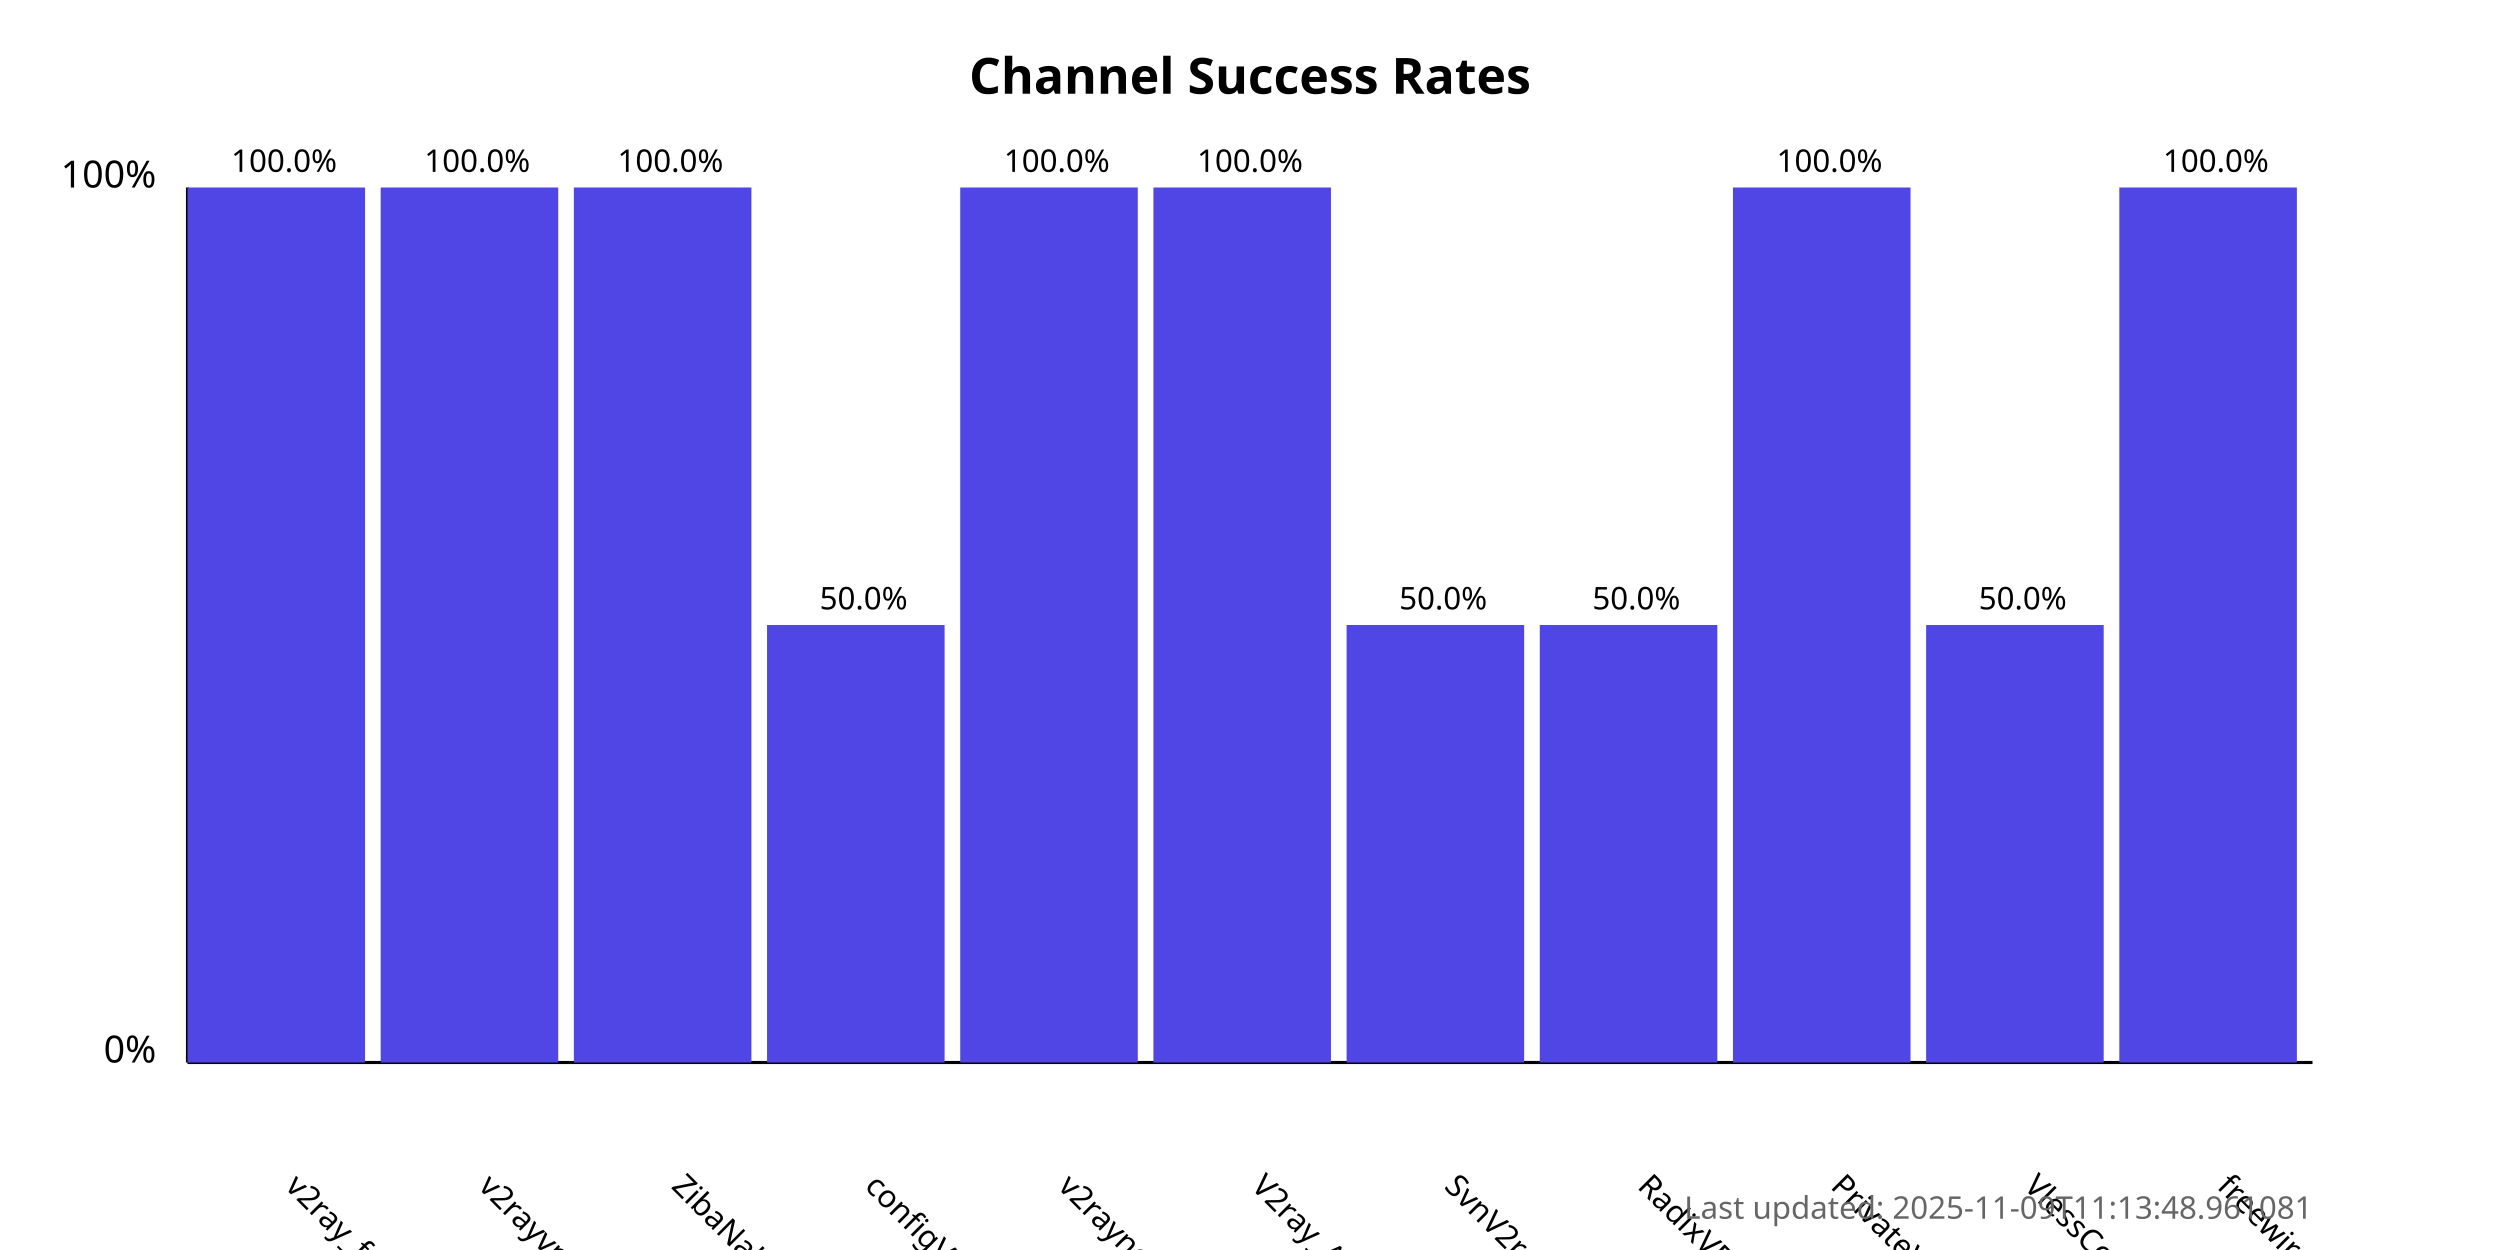
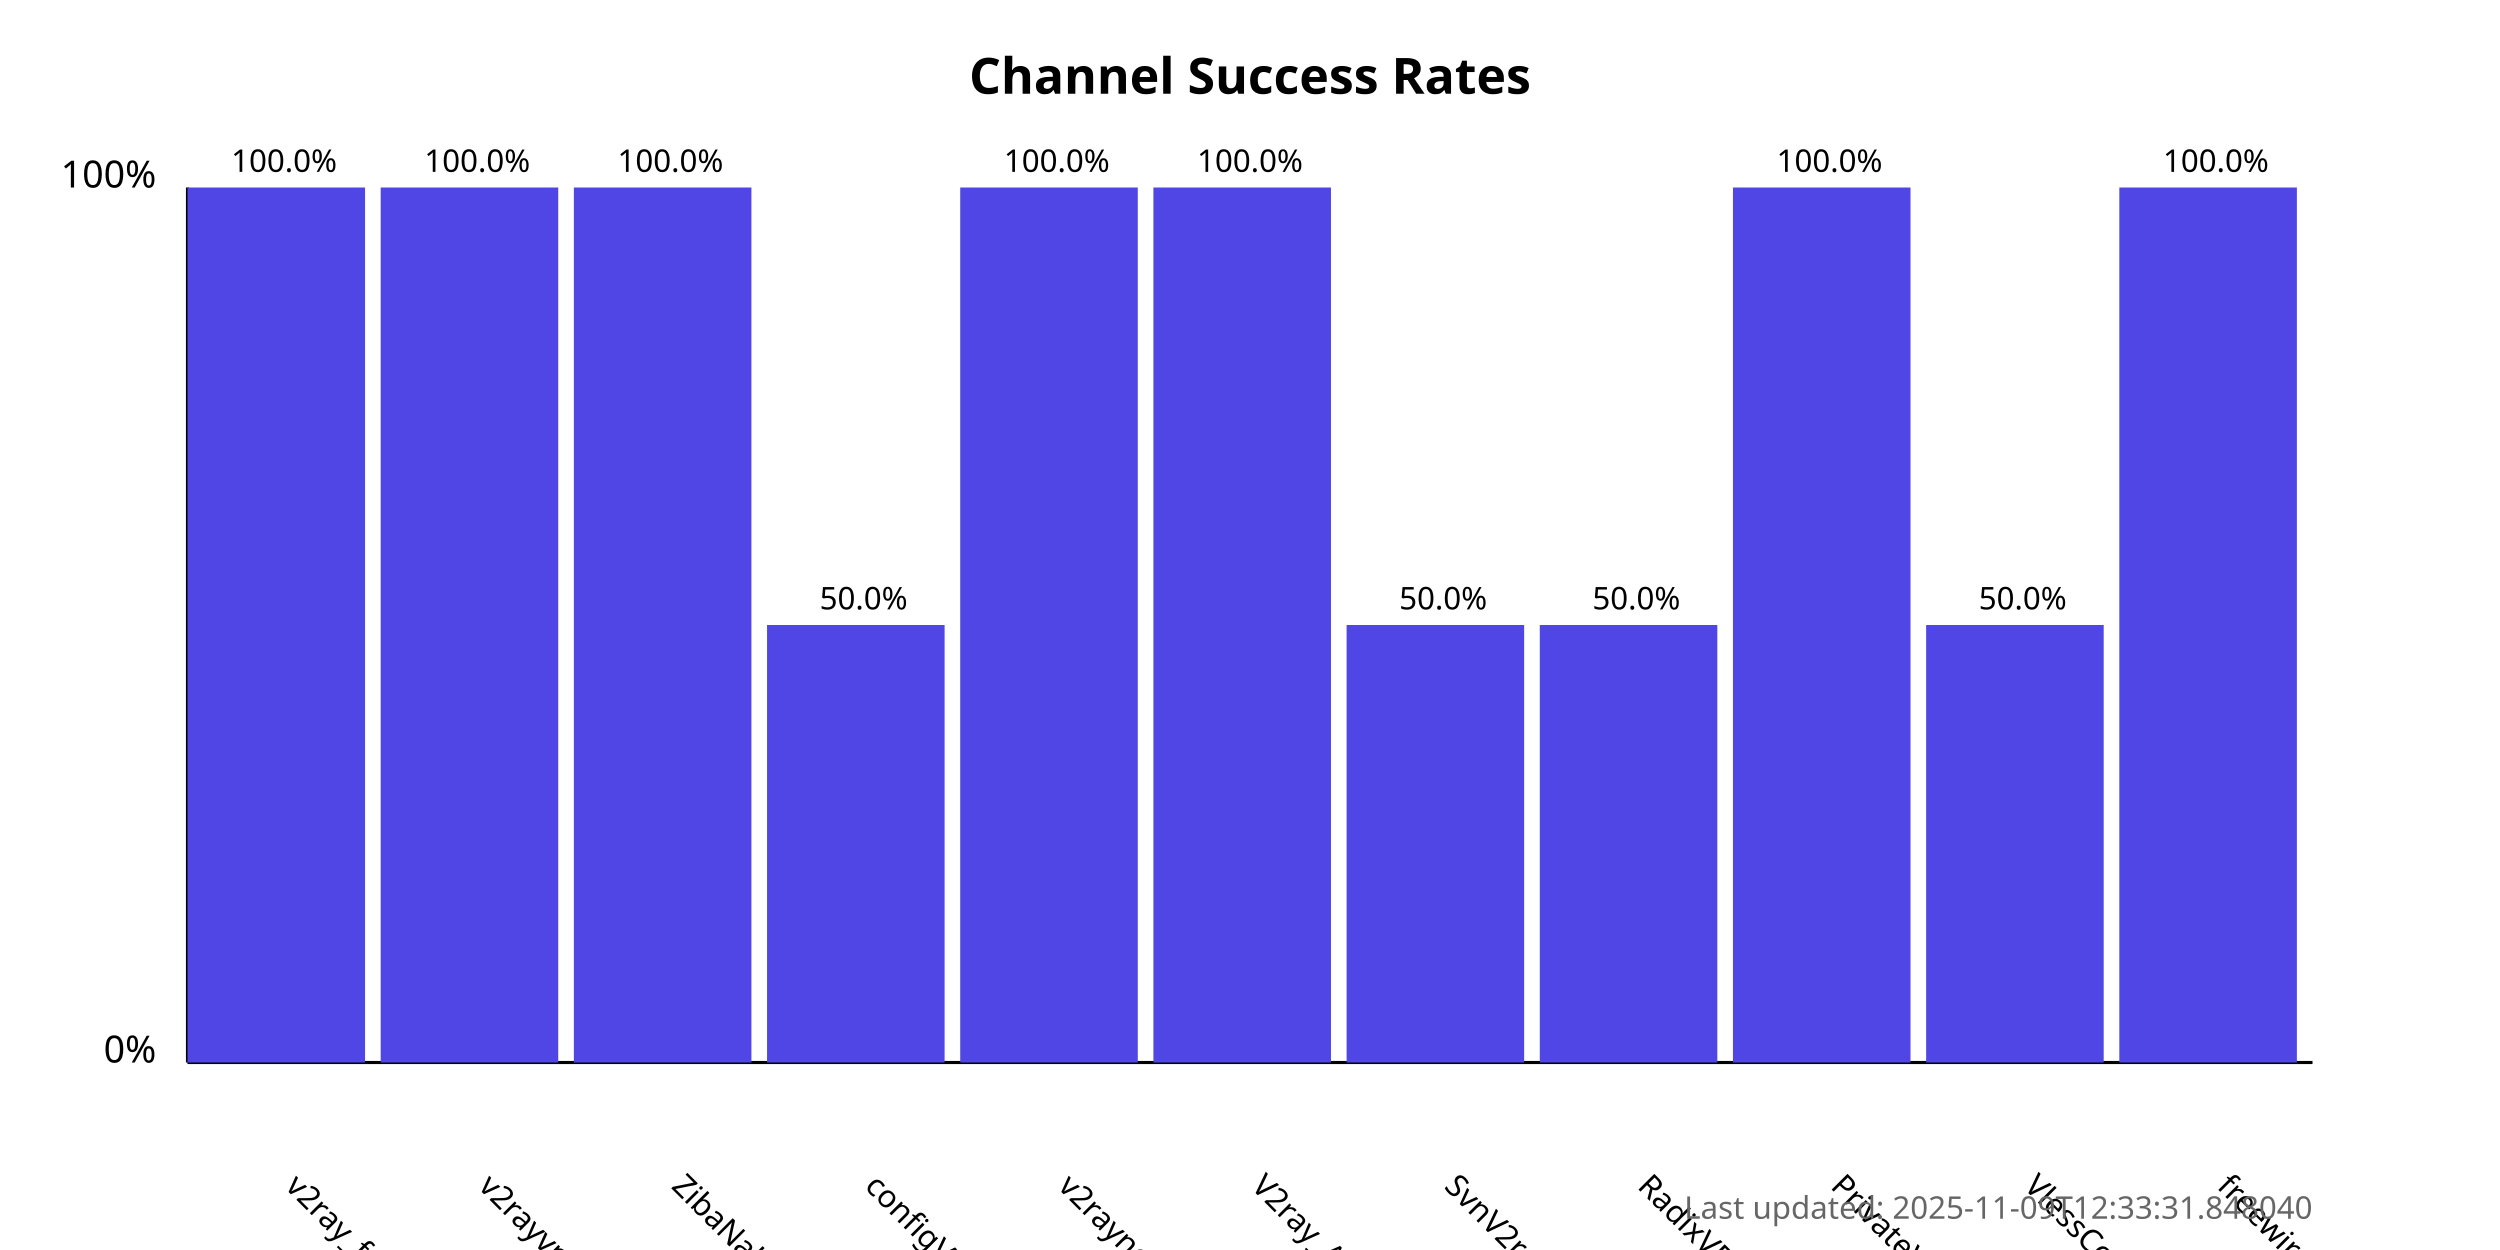
<svg xmlns="http://www.w3.org/2000/svg" width="800" height="400">
  <style>
            .chart-title { font: bold 16px sans-serif; }
            .axis-label { font: 12px sans-serif; }
            .tick-label { font: 10px sans-serif; }
            .bar { fill: #4f46e5; }
            .bar:hover { fill: #6366f1; }
            .timestamp { font: 10px sans-serif; fill: #666; }
        </style>
  <text x="400.0" y="30" text-anchor="middle" class="chart-title">
            Channel Success Rates
        </text>
  <line x1="60" y1="340" x2="60" y2="60" stroke="black" stroke-width="1" />
  <line x1="60" y1="340" x2="740" y2="340" stroke="black" stroke-width="1" />
  <text x="50" y="340" text-anchor="end" class="axis-label">0%</text>
  <text x="50" y="60" text-anchor="end" class="axis-label">100%</text>
  <g>
    <rect x="60" y="60.0" width="56.818" height="280.0" class="bar" />
    <text x="90.909" y="380" transform="rotate(45, 90.90909, 380)" text-anchor="start" class="tick-label">
                v2ray_free_conf
            </text>
    <text x="90.909" y="55.0" text-anchor="middle" class="tick-label">
                100.0%
            </text>
  </g>
  <g>
    <rect x="121.818" y="60.0" width="56.818" height="280.0" class="bar" />
    <text x="152.727" y="380" transform="rotate(45, 152.7273, 380)" text-anchor="start" class="tick-label">
                v2rayvpno
            </text>
    <text x="152.727" y="55.0" text-anchor="middle" class="tick-label">
                100.0%
            </text>
  </g>
  <g>
    <rect x="183.636" y="60.0" width="56.818" height="280.0" class="bar" />
    <text x="214.545" y="380" transform="rotate(45, 214.5455, 380)" text-anchor="start" class="tick-label">
                ZibaNabz
            </text>
    <text x="214.545" y="55.0" text-anchor="middle" class="tick-label">
                100.0%
            </text>
  </g>
  <g>
    <rect x="245.455" y="200.0" width="56.818" height="140.0" class="bar" />
    <text x="276.364" y="380" transform="rotate(45, 276.3636, 380)" text-anchor="start" class="tick-label">
                configV2rayForFree
            </text>
    <text x="276.364" y="195.0" text-anchor="middle" class="tick-label">
                50.0%
            </text>
  </g>
  <g>
    <rect x="307.273" y="60.0" width="56.818" height="280.0" class="bar" />
    <text x="338.182" y="380" transform="rotate(45, 338.1818, 380)" text-anchor="start" class="tick-label">
                v2rayngvpn
            </text>
    <text x="338.182" y="55.0" text-anchor="middle" class="tick-label">
                100.0%
            </text>
  </g>
  <g>
    <rect x="369.091" y="60.0" width="56.818" height="280.0" class="bar" />
    <text x="400.0" y="380" transform="rotate(45, 400.0, 380)" text-anchor="start" class="tick-label">
                V2ray_Alpha
            </text>
    <text x="400.0" y="55.0" text-anchor="middle" class="tick-label">
                100.0%
            </text>
  </g>
  <g>
    <rect x="430.909" y="200.0" width="56.818" height="140.0" class="bar" />
    <text x="461.818" y="380" transform="rotate(45, 461.8182, 380)" text-anchor="start" class="tick-label">
                SvnV2ray
            </text>
    <text x="461.818" y="195.0" text-anchor="middle" class="tick-label">
                50.0%
            </text>
  </g>
  <g>
    <rect x="492.727" y="200.0" width="56.818" height="140.0" class="bar" />
    <text x="523.636" y="380" transform="rotate(45, 523.6364, 380)" text-anchor="start" class="tick-label">
                RadixVPN
            </text>
    <text x="523.636" y="195.0" text-anchor="middle" class="tick-label">
                50.0%
            </text>
  </g>
  <g>
    <rect x="554.545" y="60.0" width="56.818" height="280.0" class="bar" />
    <text x="585.455" y="380" transform="rotate(45, 585.4545, 380)" text-anchor="start" class="tick-label">
                PrivateVPNs
            </text>
    <text x="585.455" y="55.0" text-anchor="middle" class="tick-label">
                100.0%
            </text>
  </g>
  <g>
    <rect x="616.364" y="200.0" width="56.818" height="140.0" class="bar" />
    <text x="647.273" y="380" transform="rotate(45, 647.2727, 380)" text-anchor="start" class="tick-label">
                VlessConfig
            </text>
    <text x="647.273" y="195.0" text-anchor="middle" class="tick-label">
                50.0%
            </text>
  </g>
  <g>
    <rect x="678.182" y="60.0" width="56.818" height="280.0" class="bar" />
    <text x="709.091" y="380" transform="rotate(45, 709.0909, 380)" text-anchor="start" class="tick-label">
                freewireguard
            </text>
    <text x="709.091" y="55.0" text-anchor="middle" class="tick-label">
                100.0%
            </text>
  </g>
  <text x="740" y="390" text-anchor="end" class="timestamp">
-             Last updated: 2025-11-09T11:13:48.961081
+             Last updated: 2025-11-09T12:33:31.848040
        </text>
</svg>
